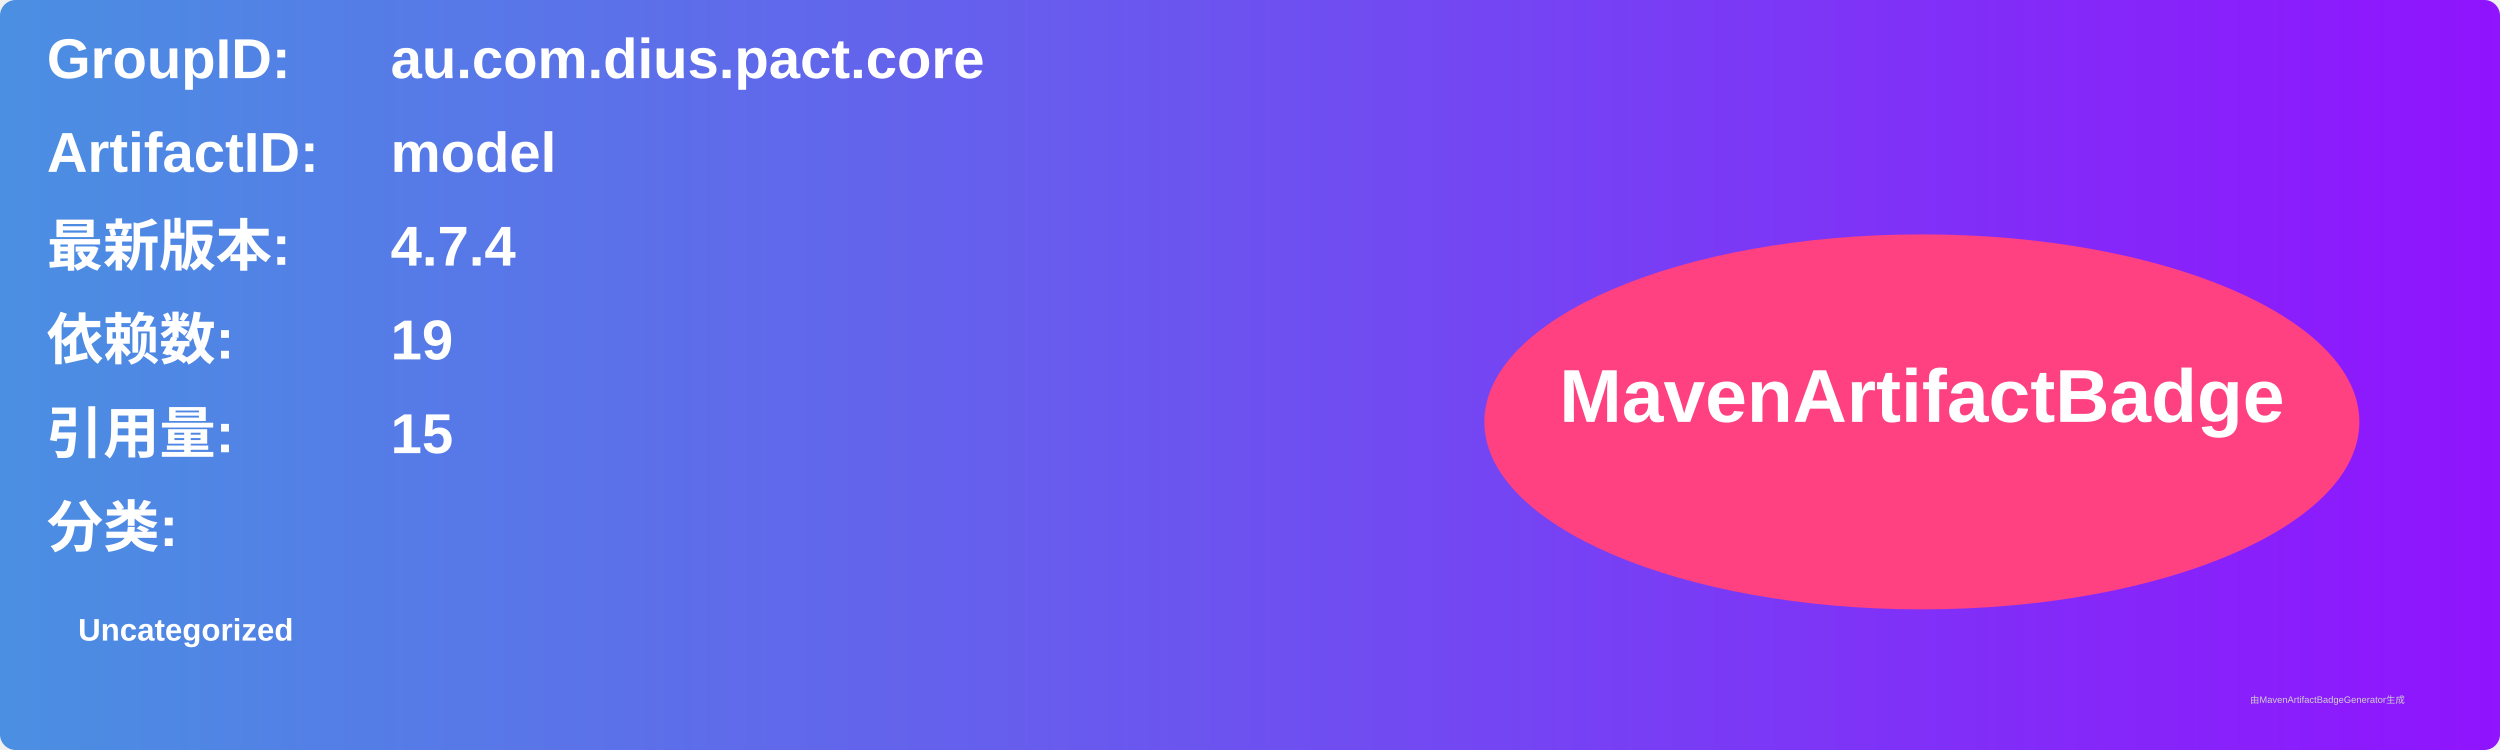
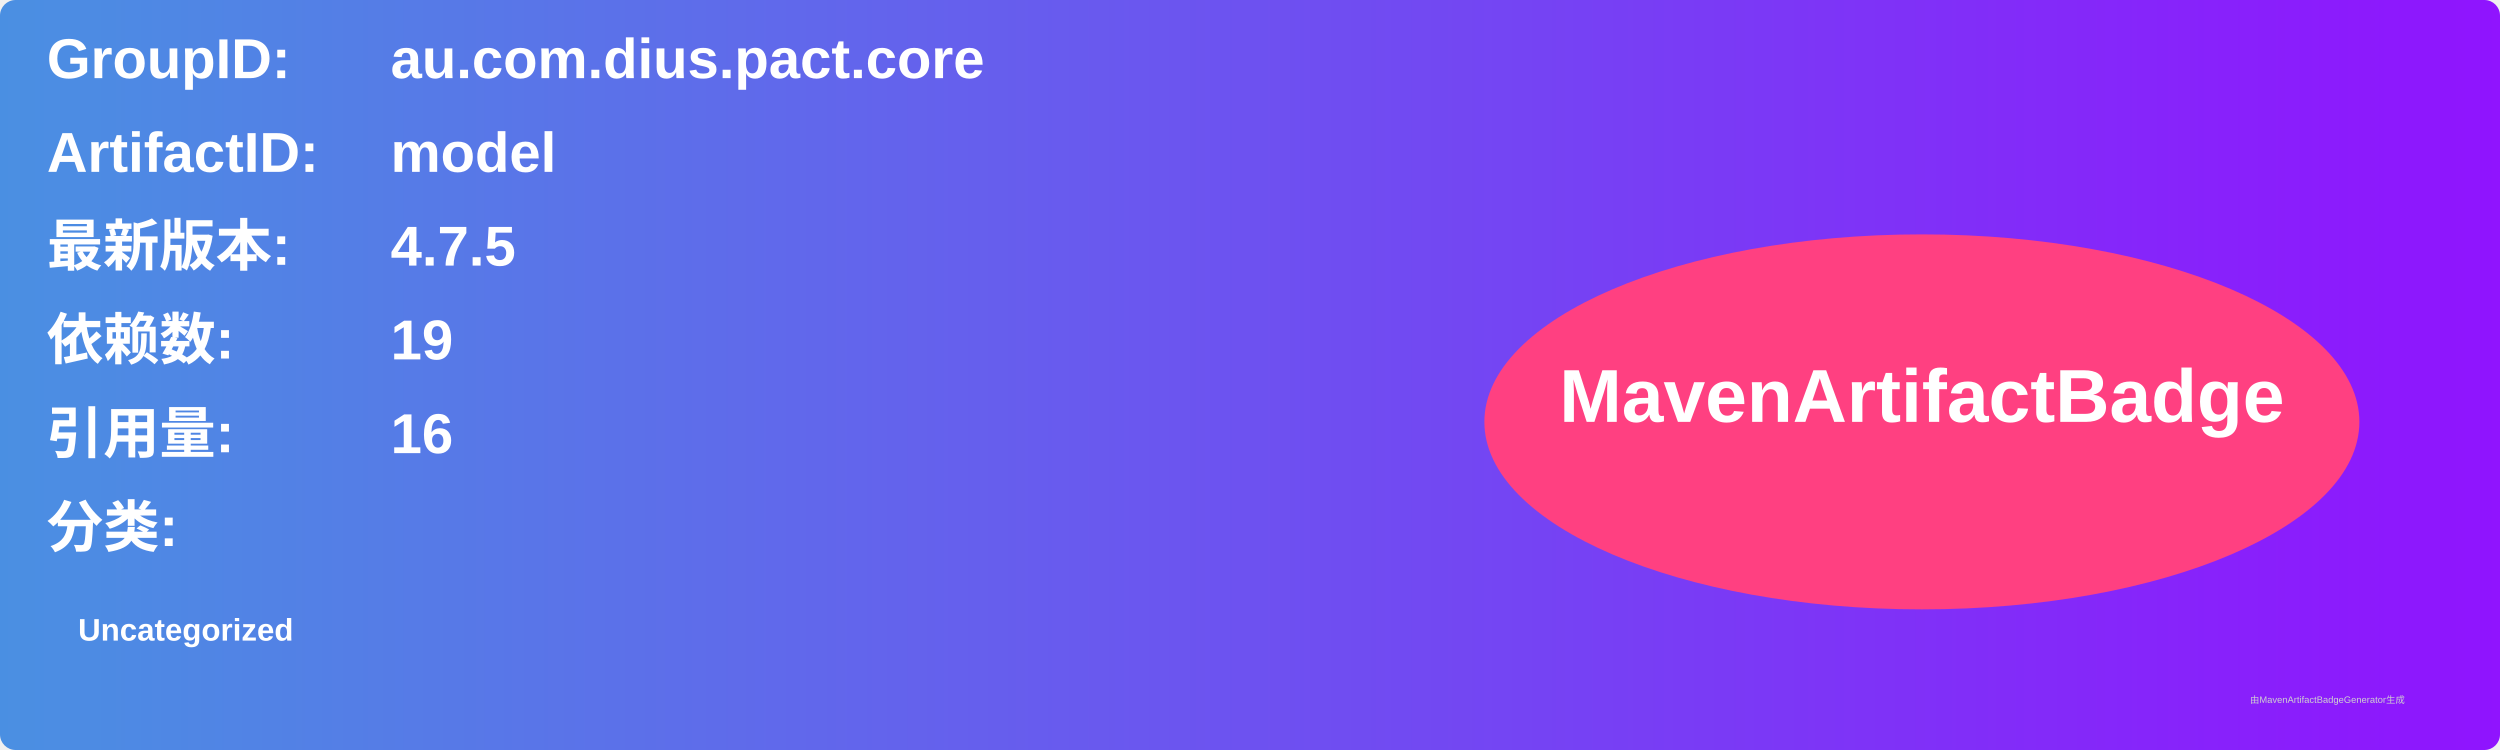
<svg xmlns="http://www.w3.org/2000/svg" width="800" height="240" viewBox="0 0 800 240">
  <linearGradient id="grad" x1="0%" y1="0%" x2="100%" y2="0%">
    <stop offset="0%" stop-color="#4a90e2" />
    <stop offset="100%" stop-color="#9013fe" />
  </linearGradient>
  <rect width="100%" height="100%" rx="5" ry="5" fill="url(#grad)" />
  <g transform="translate(15, 15)">
    <text x="0" y="10" font-family="Arial" font-size="18" fill="white" font-weight="bold" width="260">GroupID:</text>
    <text x="110" y="10" font-family="Arial" font-size="18" fill="white" font-weight="bold" width="460">au.com.dius.pact.core</text>
    <text x="0" y="40" font-family="Arial" font-size="18" fill="white" font-weight="bold" width="260">ArtifactID:</text>
    <text x="110" y="40" font-family="Arial" font-size="18" fill="white" font-weight="bold" width="460">model</text>
    <text x="0" y="70" font-family="Arial" font-size="18" fill="white" font-weight="bold">最新版本:</text>
    <text x="110" y="70" font-family="Arial" font-size="18" fill="white" font-weight="bold">
-       <tspan font-weight="bold">4.7.4</tspan>
+       <tspan font-weight="bold">4.7.5</tspan>
    </text>
    <text x="0" y="100" font-family="Arial" font-size="18" fill="white" font-weight="bold">依赖数: </text>
    <text x="110" y="100" font-family="Arial" font-size="18" fill="white">
      <tspan font-weight="bold">19</tspan>
    </text>
    <text x="0" y="130" font-family="Arial" font-size="18" fill="white" font-weight="bold">引用量: </text>
    <text x="110" y="130" font-family="Arial" font-size="18" fill="white">
-       <tspan font-weight="bold">15</tspan>
+       <tspan font-weight="bold">16</tspan>
    </text>
    <text x="0" y="160" font-family="Arial" font-size="18" fill="white" font-weight="bold">分类:</text>
    <text x="10" y="190" font-family="Arial" font-size="10" fill="white">
      <tspan font-weight="bold">Uncategorized</tspan>
    </text>
    <ellipse cx="600" cy="120" rx="140" ry="60" fill="#ff4081" />
    <text x="600" y="120" text-anchor="middle" font-family="Arial" font-size="24" fill="white" font-weight="bold">MavenArtifactBadge</text>
  </g>
  <text x="720" y="225" font-family="Arial" font-size="3" fill="#d0d0d0">由MavenArtifactBadgeGenerator生成</text>
</svg>
